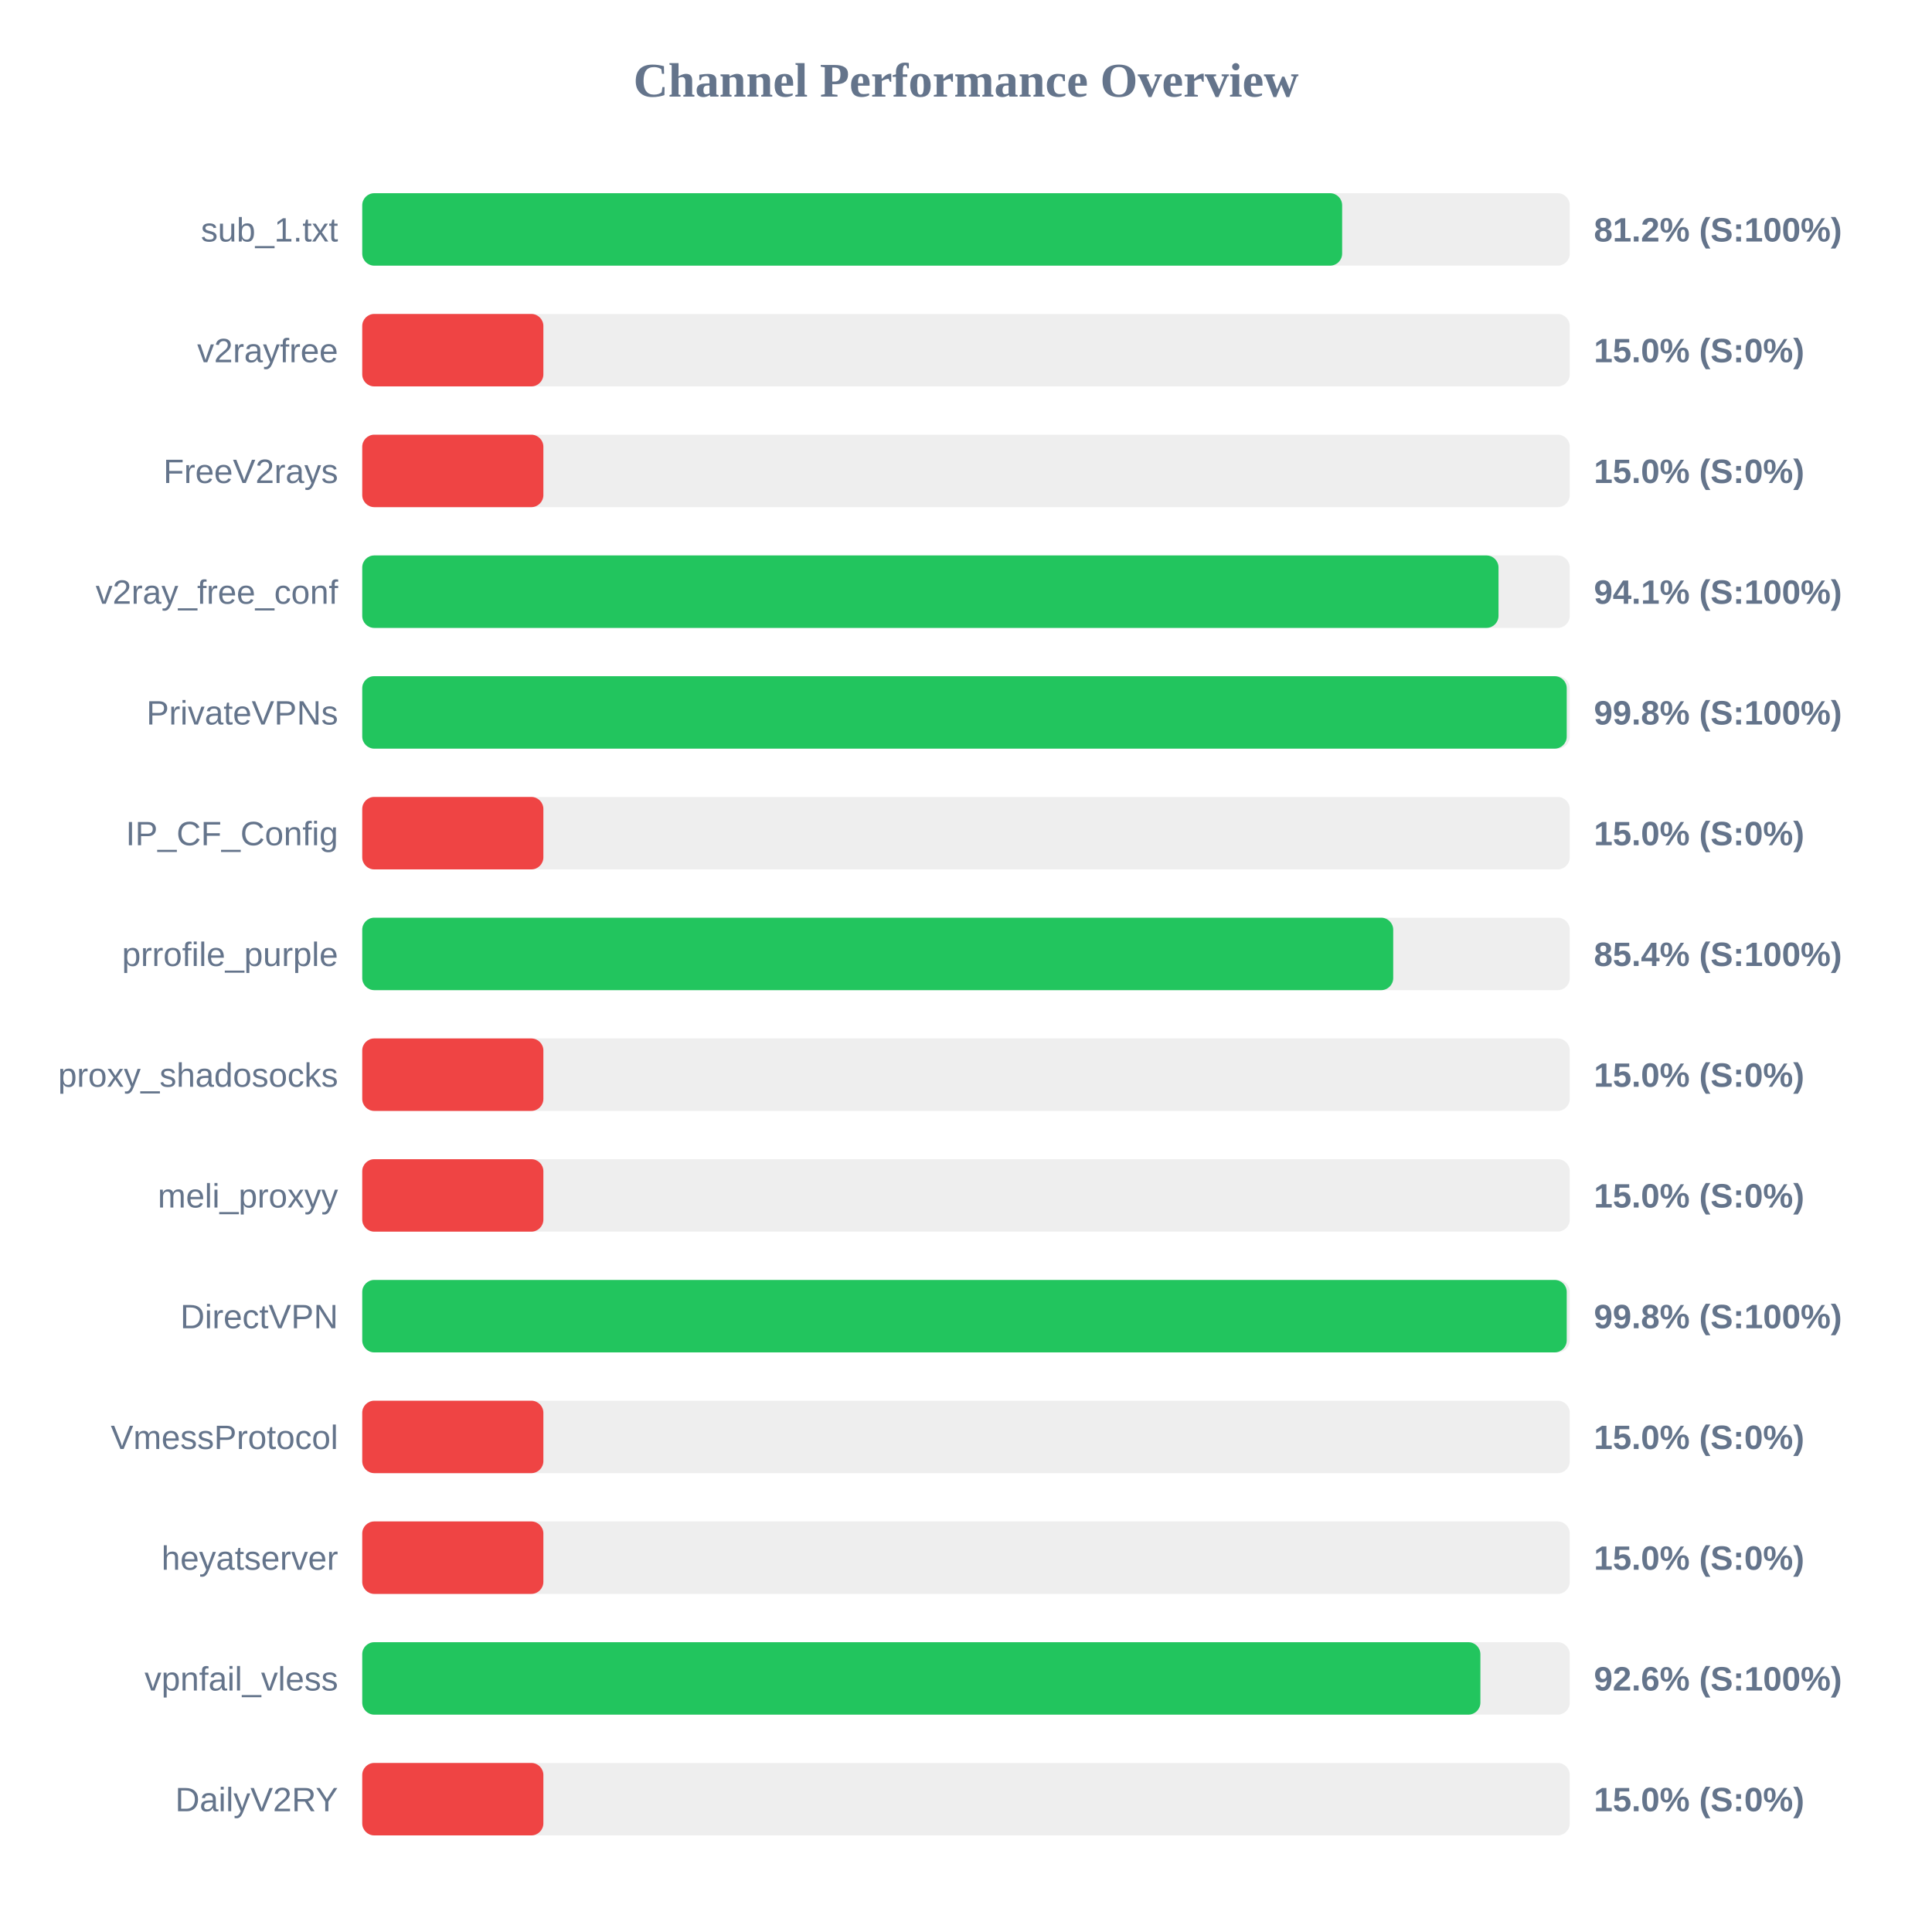
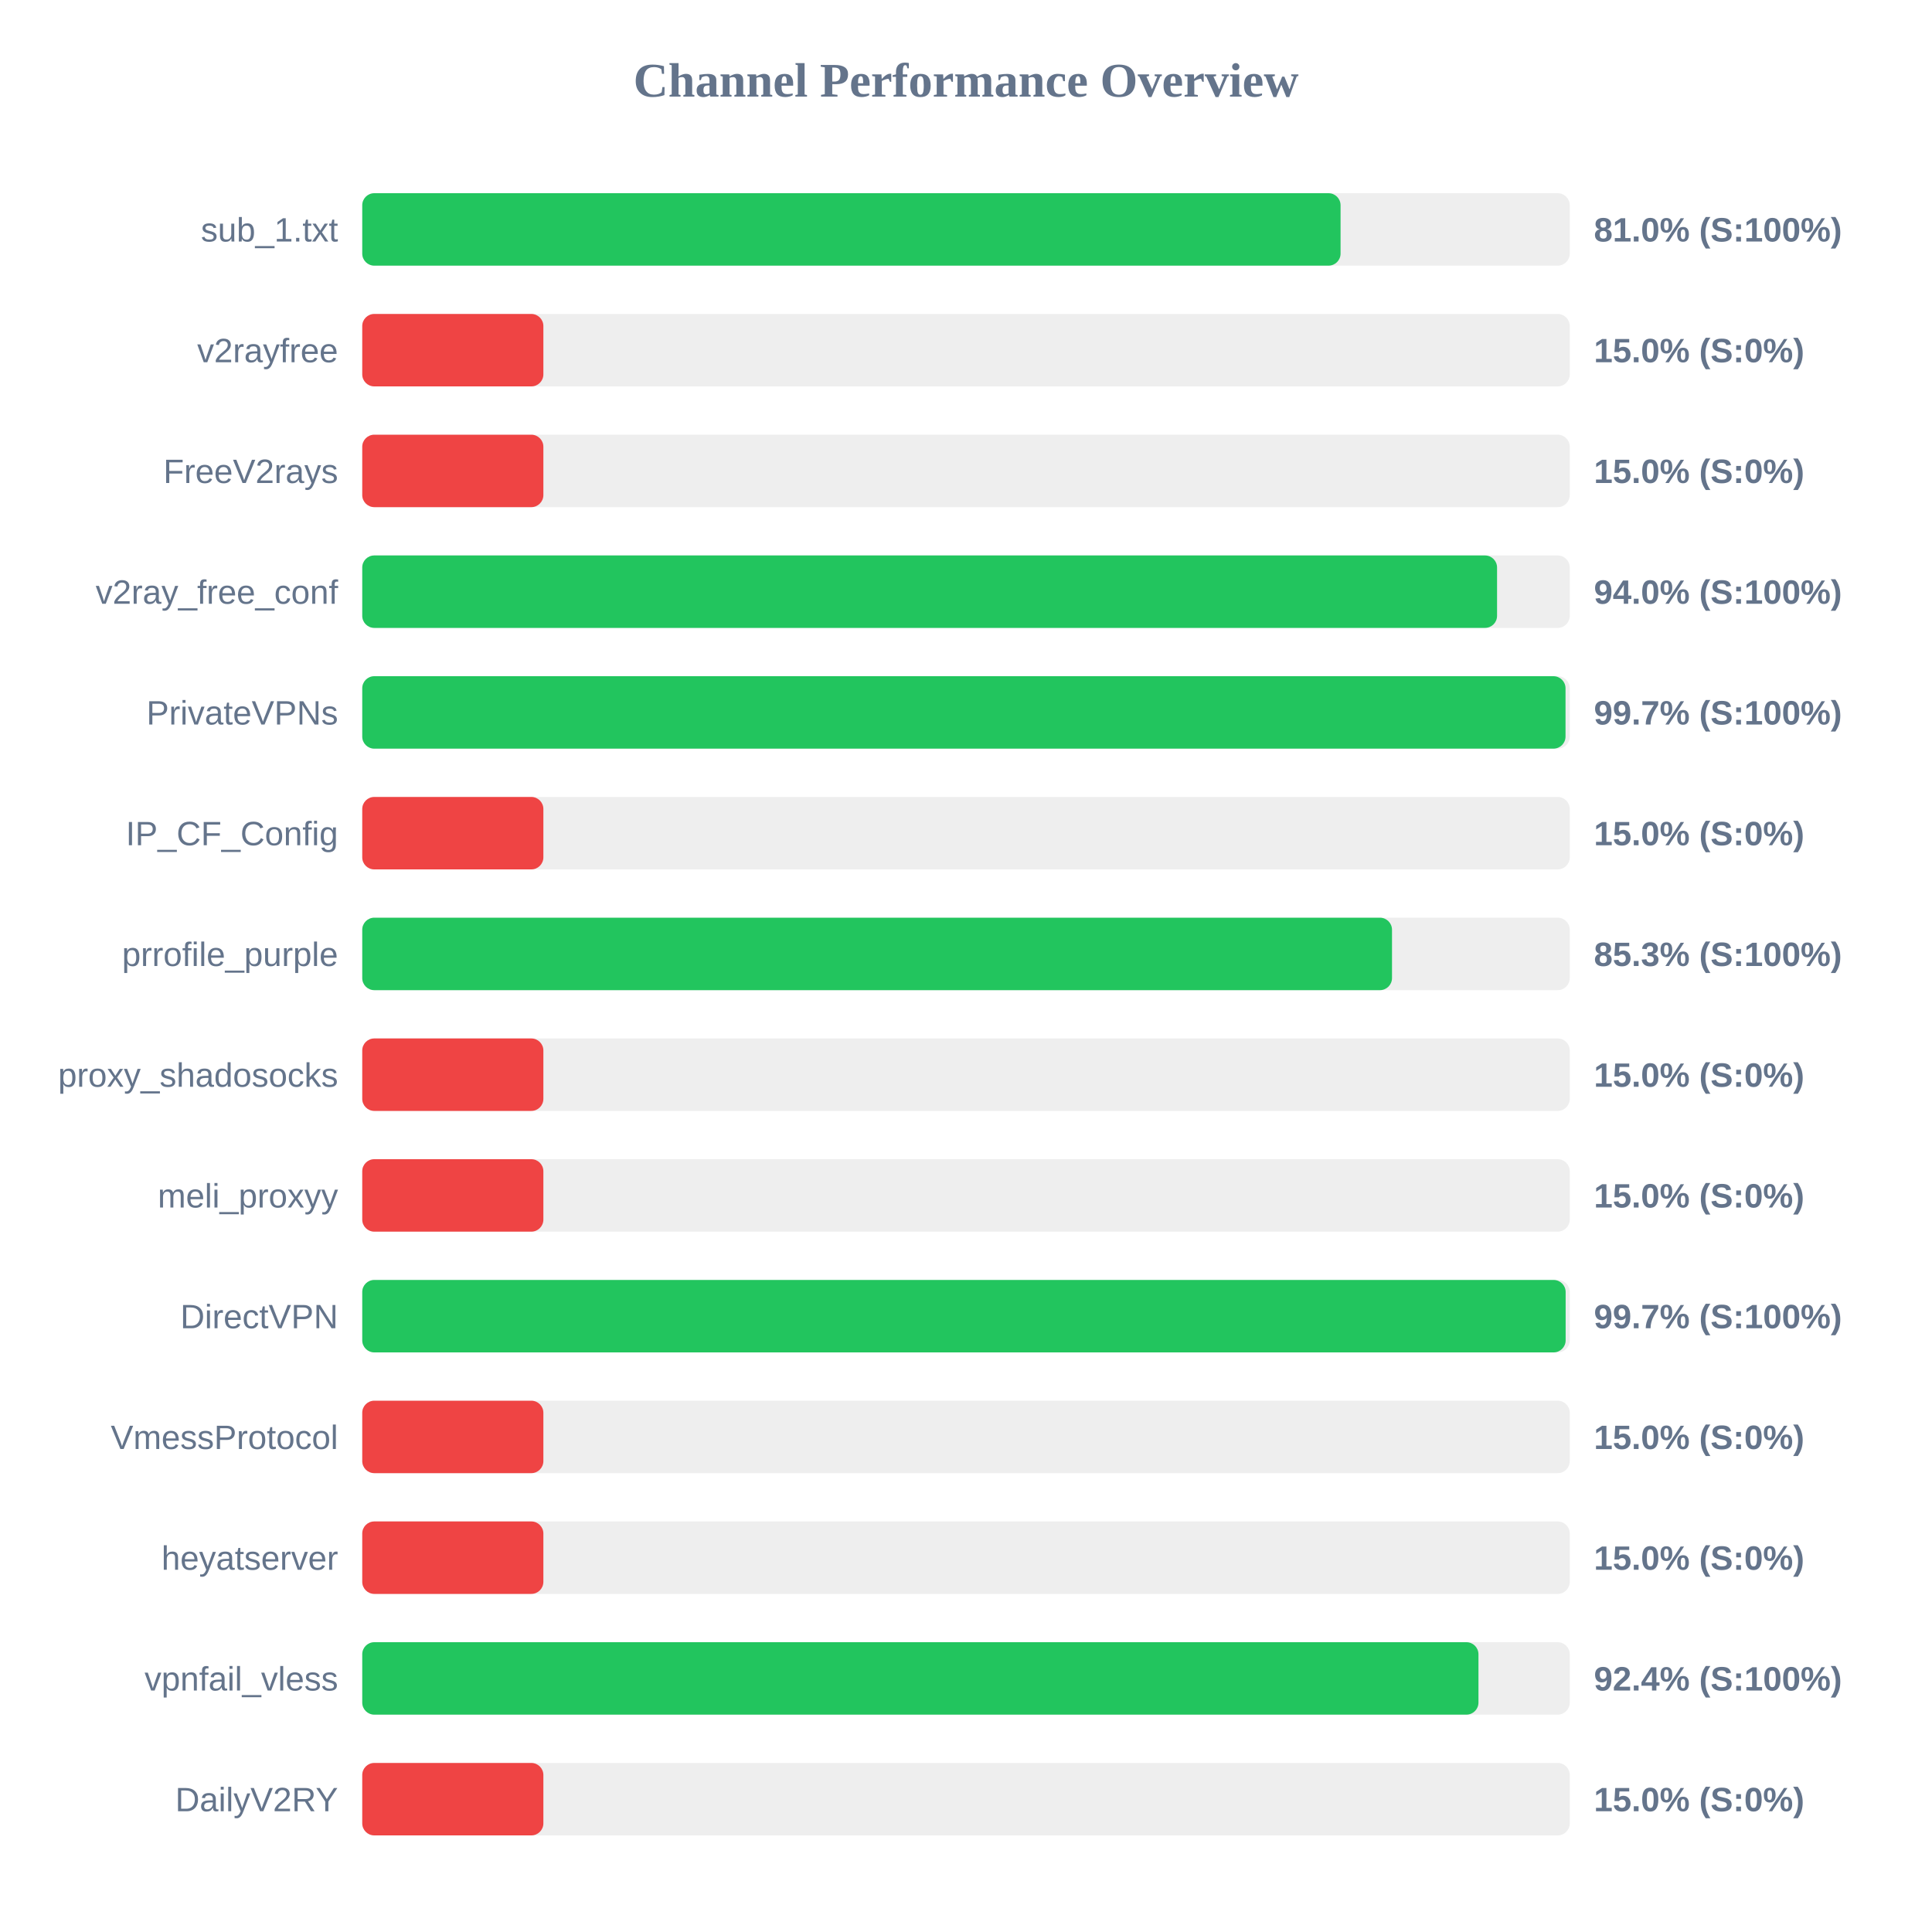
<svg xmlns="http://www.w3.org/2000/svg" width="800" height="800" version="1.1">
  <style>
        .row { font: 14px Arial; fill: #64748b; }
        .score { font: bold 14px Arial; fill: #64748b; }
    </style>
  <text x="400" y="40" text-anchor="middle" font-size="20px" font-weight="bold" fill="#64748b">Channel Performance Overview</text>
  <rect x="150" y="80" width="500" height="30" fill="#eee" rx="5" />
-   <rect x="150" y="80" width="405.75" height="30" fill="#22c55e" rx="5" />
+   <rect x="150" y="80" width="405.1" height="30" fill="#22c55e" rx="5" />
  <text x="140" y="100" text-anchor="end" class="row">sub_1.txt</text>
-   <text x="660" y="100" text-anchor="start" class="score">81.2% (S:100%)</text>
+   <text x="660" y="100" text-anchor="start" class="score">81.0% (S:100%)</text>
  <rect x="150" y="130" width="500" height="30" fill="#eee" rx="5" />
  <rect x="150" y="130" width="75.0" height="30" fill="#ef4444" rx="5" />
  <text x="140" y="150" text-anchor="end" class="row">v2rayfree</text>
  <text x="660" y="150" text-anchor="start" class="score">15.0% (S:0%)</text>
  <rect x="150" y="180" width="500" height="30" fill="#eee" rx="5" />
  <rect x="150" y="180" width="75.0" height="30" fill="#ef4444" rx="5" />
  <text x="140" y="200" text-anchor="end" class="row">FreeV2rays</text>
  <text x="660" y="200" text-anchor="start" class="score">15.0% (S:0%)</text>
  <rect x="150" y="230" width="500" height="30" fill="#eee" rx="5" />
-   <rect x="150" y="230" width="470.5" height="30" fill="#22c55e" rx="5" />
+   <rect x="150" y="230" width="469.9" height="30" fill="#22c55e" rx="5" />
  <text x="140" y="250" text-anchor="end" class="row">v2ray_free_conf</text>
-   <text x="660" y="250" text-anchor="start" class="score">94.1% (S:100%)</text>
+   <text x="660" y="250" text-anchor="start" class="score">94.0% (S:100%)</text>
  <rect x="150" y="280" width="500" height="30" fill="#eee" rx="5" />
-   <rect x="150" y="280" width="498.75" height="30" fill="#22c55e" rx="5" />
+   <rect x="150" y="280" width="498.25" height="30" fill="#22c55e" rx="5" />
  <text x="140" y="300" text-anchor="end" class="row">PrivateVPNs</text>
-   <text x="660" y="300" text-anchor="start" class="score">99.8% (S:100%)</text>
+   <text x="660" y="300" text-anchor="start" class="score">99.7% (S:100%)</text>
  <rect x="150" y="330" width="500" height="30" fill="#eee" rx="5" />
  <rect x="150" y="330" width="75.0" height="30" fill="#ef4444" rx="5" />
  <text x="140" y="350" text-anchor="end" class="row">IP_CF_Config</text>
  <text x="660" y="350" text-anchor="start" class="score">15.0% (S:0%)</text>
  <rect x="150" y="380" width="500" height="30" fill="#eee" rx="5" />
-   <rect x="150" y="380" width="426.9" height="30" fill="#22c55e" rx="5" />
+   <rect x="150" y="380" width="426.4" height="30" fill="#22c55e" rx="5" />
  <text x="140" y="400" text-anchor="end" class="row">prrofile_purple</text>
-   <text x="660" y="400" text-anchor="start" class="score">85.4% (S:100%)</text>
+   <text x="660" y="400" text-anchor="start" class="score">85.3% (S:100%)</text>
  <rect x="150" y="430" width="500" height="30" fill="#eee" rx="5" />
  <rect x="150" y="430" width="75.0" height="30" fill="#ef4444" rx="5" />
  <text x="140" y="450" text-anchor="end" class="row">proxy_shadosocks</text>
  <text x="660" y="450" text-anchor="start" class="score">15.0% (S:0%)</text>
  <rect x="150" y="480" width="500" height="30" fill="#eee" rx="5" />
  <rect x="150" y="480" width="75.0" height="30" fill="#ef4444" rx="5" />
  <text x="140" y="500" text-anchor="end" class="row">meli_proxyy</text>
  <text x="660" y="500" text-anchor="start" class="score">15.0% (S:0%)</text>
  <rect x="150" y="530" width="500" height="30" fill="#eee" rx="5" />
-   <rect x="150" y="530" width="498.75" height="30" fill="#22c55e" rx="5" />
+   <rect x="150" y="530" width="498.3" height="30" fill="#22c55e" rx="5" />
  <text x="140" y="550" text-anchor="end" class="row">DirectVPN</text>
-   <text x="660" y="550" text-anchor="start" class="score">99.8% (S:100%)</text>
+   <text x="660" y="550" text-anchor="start" class="score">99.7% (S:100%)</text>
  <rect x="150" y="580" width="500" height="30" fill="#eee" rx="5" />
  <rect x="150" y="580" width="75.0" height="30" fill="#ef4444" rx="5" />
  <text x="140" y="600" text-anchor="end" class="row">VmessProtocol</text>
  <text x="660" y="600" text-anchor="start" class="score">15.0% (S:0%)</text>
  <rect x="150" y="630" width="500" height="30" fill="#eee" rx="5" />
  <rect x="150" y="630" width="75.0" height="30" fill="#ef4444" rx="5" />
  <text x="140" y="650" text-anchor="end" class="row">heyatserver</text>
  <text x="660" y="650" text-anchor="start" class="score">15.0% (S:0%)</text>
  <rect x="150" y="680" width="500" height="30" fill="#eee" rx="5" />
-   <rect x="150" y="680" width="463.0" height="30" fill="#22c55e" rx="5" />
+   <rect x="150" y="680" width="462.2" height="30" fill="#22c55e" rx="5" />
  <text x="140" y="700" text-anchor="end" class="row">vpnfail_vless</text>
-   <text x="660" y="700" text-anchor="start" class="score">92.6% (S:100%)</text>
+   <text x="660" y="700" text-anchor="start" class="score">92.4% (S:100%)</text>
  <rect x="150" y="730" width="500" height="30" fill="#eee" rx="5" />
  <rect x="150" y="730" width="75.0" height="30" fill="#ef4444" rx="5" />
  <text x="140" y="750" text-anchor="end" class="row">DailyV2RY</text>
  <text x="660" y="750" text-anchor="start" class="score">15.0% (S:0%)</text>
</svg>
